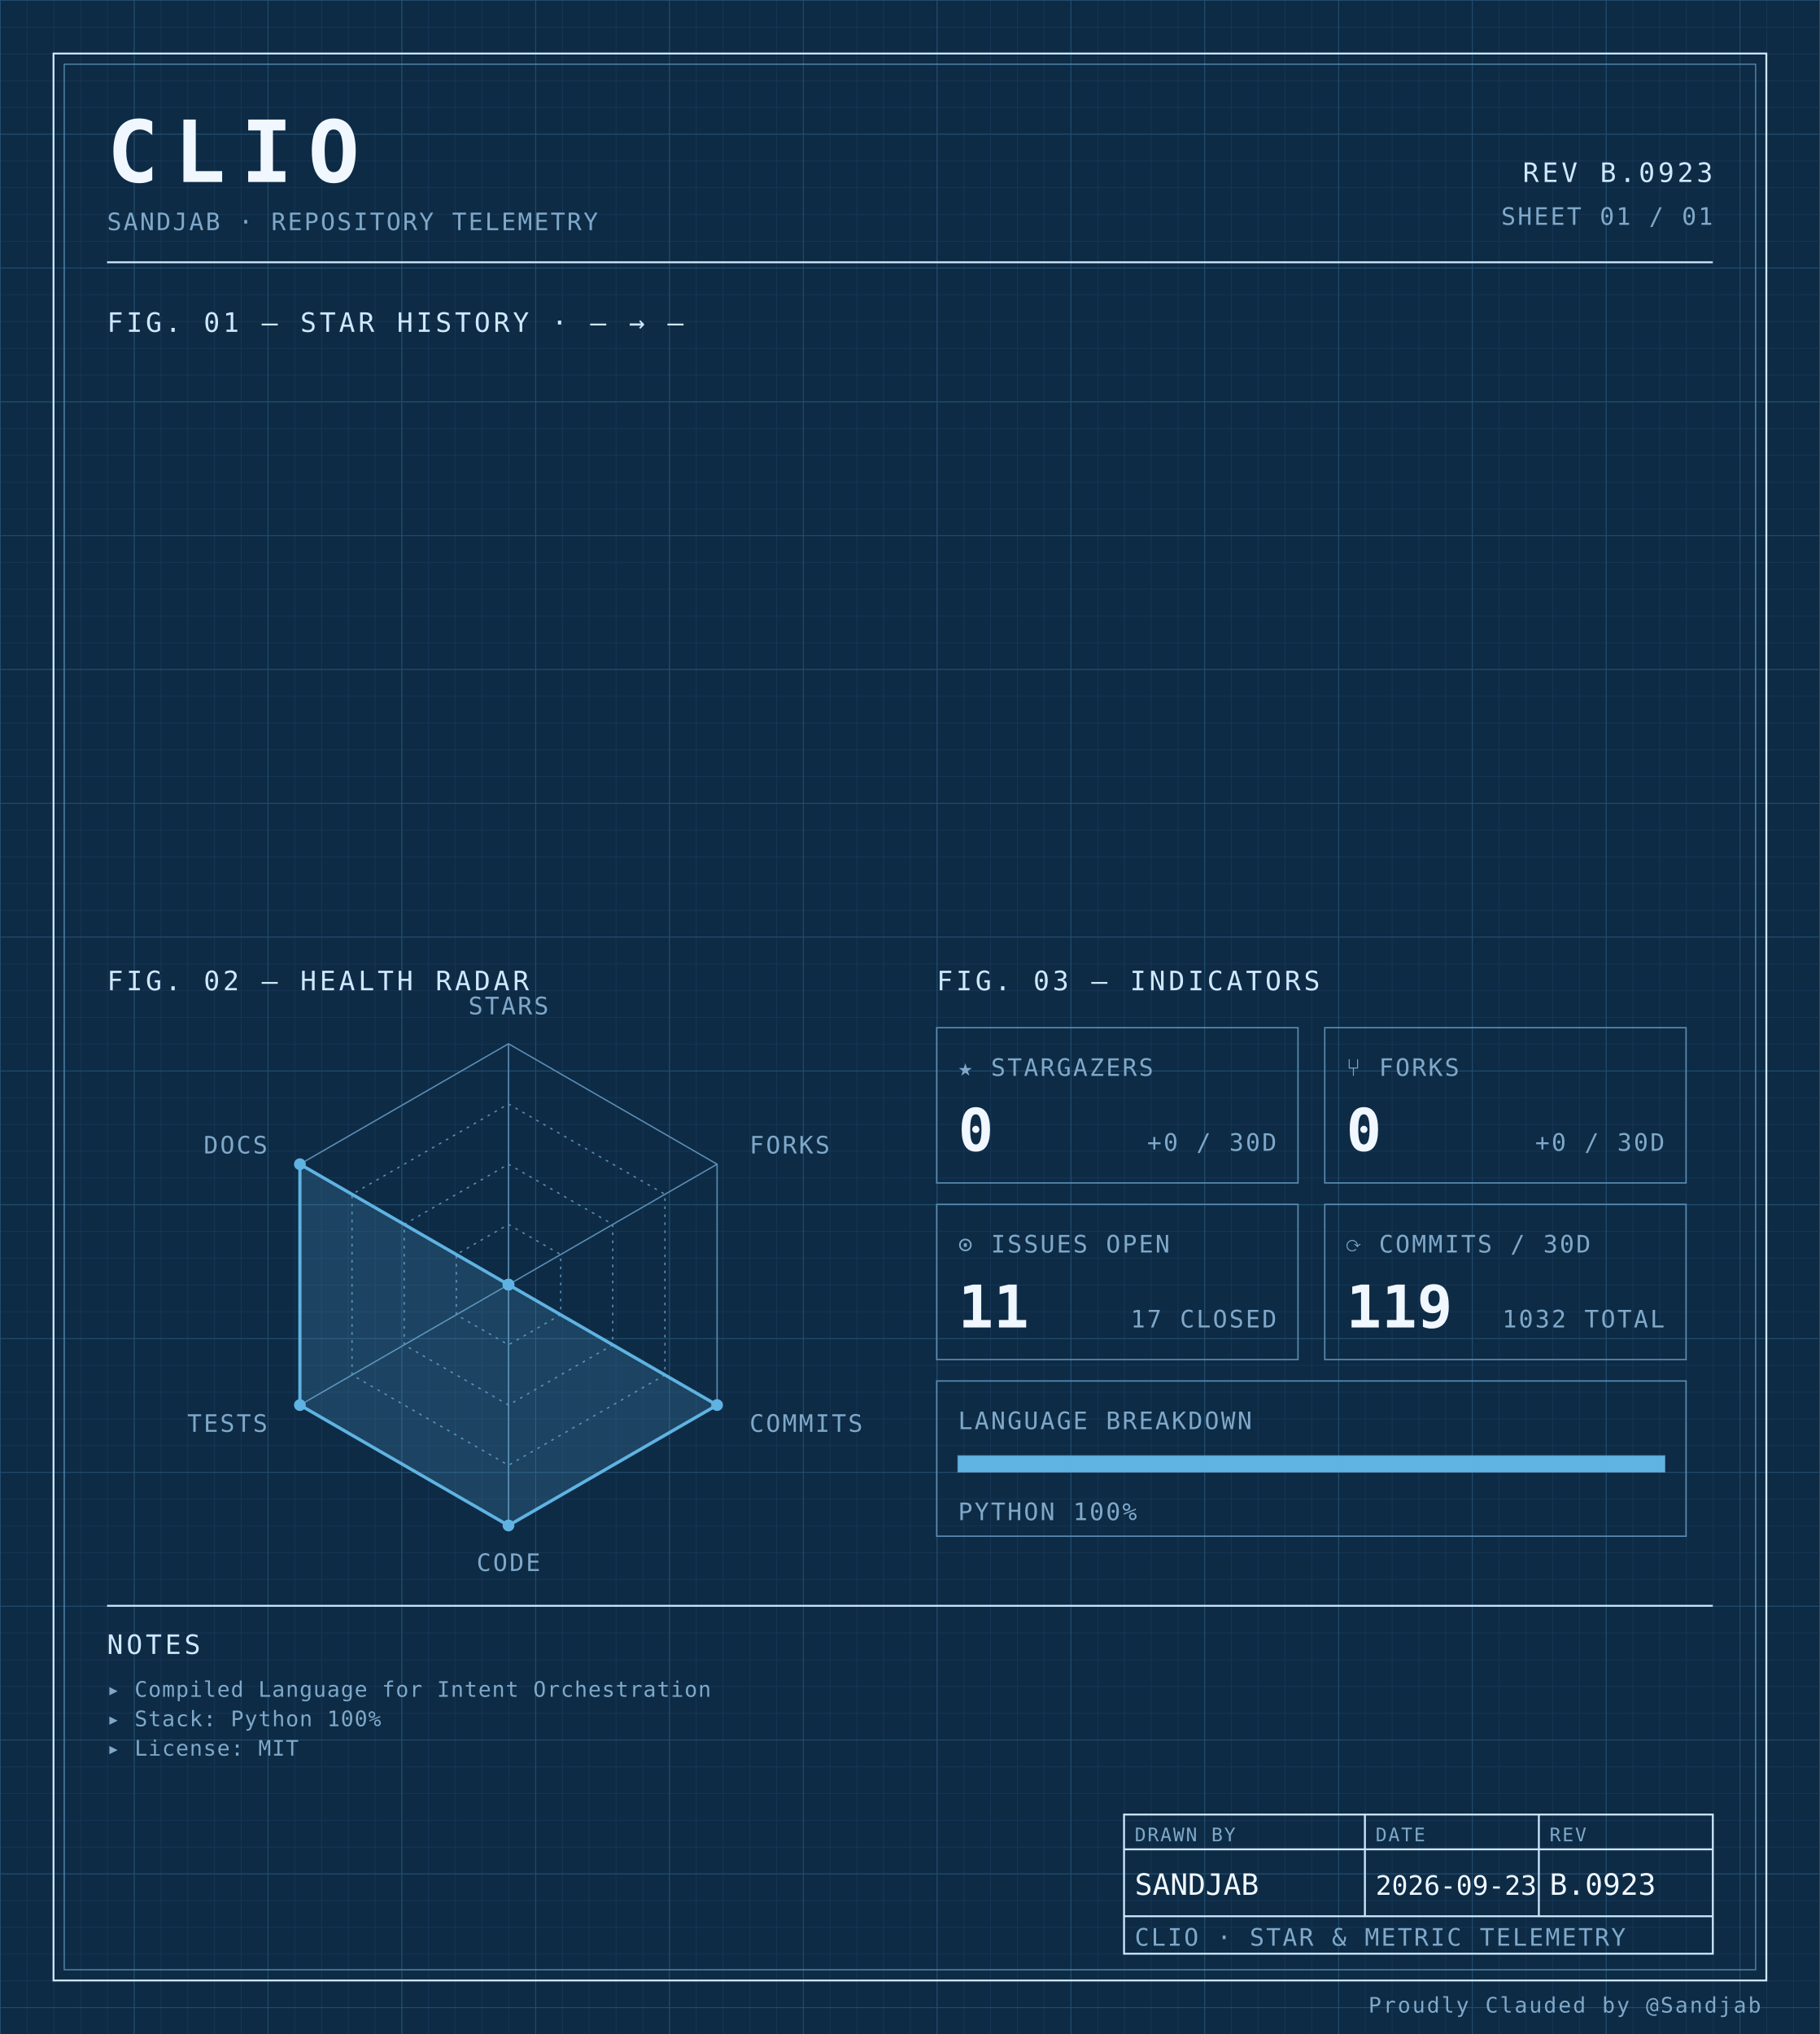
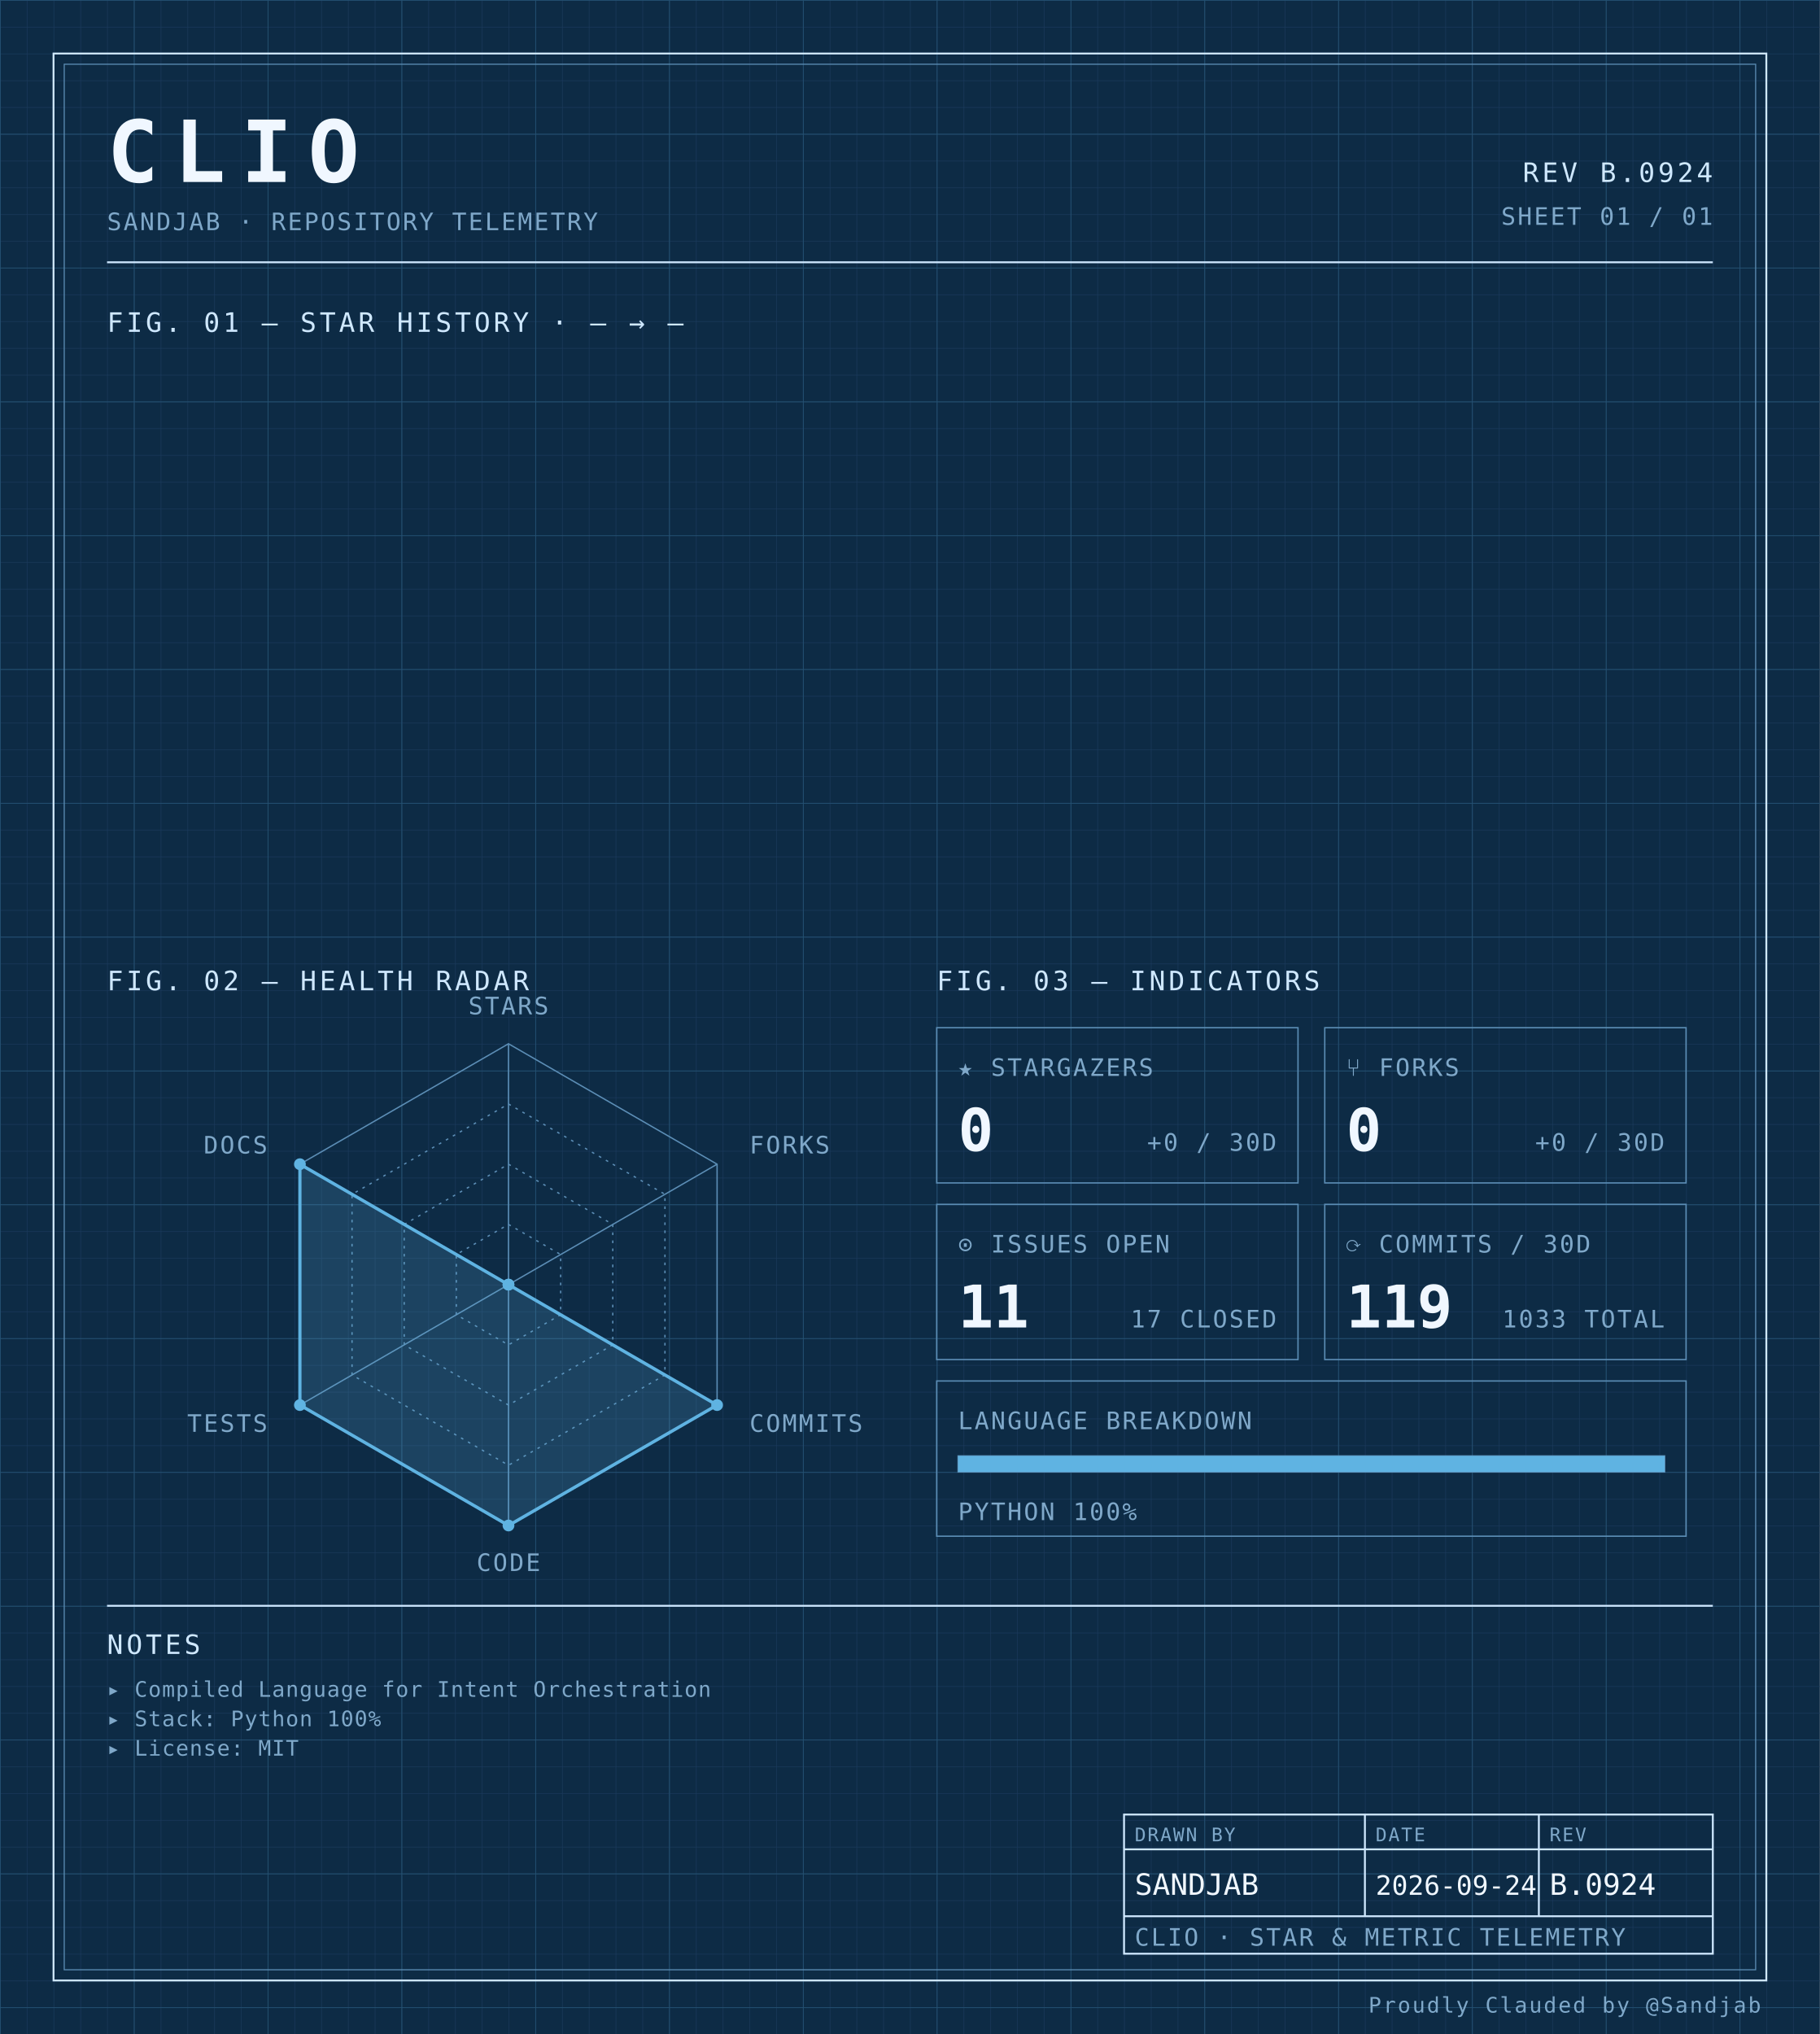
<svg xmlns="http://www.w3.org/2000/svg" width="100%" viewBox="0 0 680 760" role="img">
  <defs>
    <pattern id="grid-fine" width="10" height="10" patternUnits="userSpaceOnUse">
      <path d="M10 0H0V10" fill="none" stroke="#1a3a5c" stroke-width="0.4" />
    </pattern>
    <pattern id="grid-major" width="50" height="50" patternUnits="userSpaceOnUse">
      <path d="M50 0H0V50" fill="none" stroke="#245273" stroke-width="0.5" />
    </pattern>
  </defs>
  <rect x="0" y="0" width="680" height="760" fill="#0d2b45" />
  <rect x="0" y="0" width="680" height="760" fill="url(#grid-fine)" />
  <rect x="0" y="0" width="680" height="760" fill="url(#grid-major)" />
  <rect x="20" y="20" width="640" height="720" fill="none" stroke="#cfe8ff" stroke-width="0.7" />
  <rect x="24" y="24" width="632" height="712" fill="none" stroke="#5b8db5" stroke-width="0.4" />
  <text x="40" y="68" font-family="ui-monospace, 'SF Mono', 'JetBrains Mono', 'Cascadia Code', Consolas, monospace" font-size="32" font-weight="700" fill="#f0f7ff" text-anchor="start" letter-spacing="0.18em">CLIO</text>
  <text x="40" y="86" font-family="ui-monospace, 'SF Mono', 'JetBrains Mono', 'Cascadia Code', Consolas, monospace" font-size="9" font-weight="400" fill="#7fa8c9" text-anchor="start" letter-spacing="0.08em">SANDJAB · REPOSITORY TELEMETRY</text>
-   <text x="640" y="68" font-family="ui-monospace, 'SF Mono', 'JetBrains Mono', 'Cascadia Code', Consolas, monospace" font-size="10" font-weight="400" fill="#cfe8ff" text-anchor="end" letter-spacing="0.12em">REV B.0923</text>
+   <text x="640" y="68" font-family="ui-monospace, 'SF Mono', 'JetBrains Mono', 'Cascadia Code', Consolas, monospace" font-size="10" font-weight="400" fill="#cfe8ff" text-anchor="end" letter-spacing="0.12em">REV B.0924</text>
  <text x="640" y="84" font-family="ui-monospace, 'SF Mono', 'JetBrains Mono', 'Cascadia Code', Consolas, monospace" font-size="9" font-weight="400" fill="#7fa8c9" text-anchor="end" letter-spacing="0.08em">SHEET 01 / 01</text>
  <line x1="40" y1="98" x2="640" y2="98" stroke="#cfe8ff" stroke-width="0.7" />
  <text x="40" y="124" font-family="ui-monospace, 'SF Mono', 'JetBrains Mono', 'Cascadia Code', Consolas, monospace" font-size="10" font-weight="400" fill="#cfe8ff" text-anchor="start" letter-spacing="0.12em">FIG. 01 — STAR HISTORY · — → —</text>
  <text x="40" y="370" font-family="ui-monospace, 'SF Mono', 'JetBrains Mono', 'Cascadia Code', Consolas, monospace" font-size="10" font-weight="400" fill="#cfe8ff" text-anchor="start" letter-spacing="0.12em">FIG. 02 — HEALTH RADAR</text>
  <g transform="translate(190 480)">
    <polygon points="0.00,-90.00 77.94,-45.00 77.94,45.00 0.00,90.00 -77.94,45.00 -77.94,-45.00" fill="none" stroke="#5b8db5" stroke-width="0.5" />
    <polygon points="0.00,-67.50 58.46,-33.75 58.46,33.75 0.00,67.50 -58.46,33.75 -58.46,-33.75" fill="none" stroke="#5b8db5" stroke-width="0.5" stroke-dasharray="1,2" />
    <polygon points="0.00,-45.00 38.97,-22.50 38.97,22.50 0.00,45.00 -38.97,22.50 -38.97,-22.50" fill="none" stroke="#5b8db5" stroke-width="0.5" stroke-dasharray="1,2" />
    <polygon points="0.00,-22.50 19.49,-11.25 19.49,11.25 0.00,22.50 -19.49,11.25 -19.49,-11.25" fill="none" stroke="#5b8db5" stroke-width="0.5" stroke-dasharray="1,2" />
    <line x1="0" y1="0" x2="0.00" y2="-90.00" stroke="#5b8db5" stroke-width="0.5" />
    <line x1="0" y1="0" x2="77.94" y2="-45.00" stroke="#5b8db5" stroke-width="0.5" />
    <line x1="0" y1="0" x2="77.94" y2="45.00" stroke="#5b8db5" stroke-width="0.5" />
    <line x1="0" y1="0" x2="0.00" y2="90.00" stroke="#5b8db5" stroke-width="0.5" />
    <line x1="0" y1="0" x2="-77.94" y2="45.00" stroke="#5b8db5" stroke-width="0.5" />
    <line x1="0" y1="0" x2="-77.94" y2="-45.00" stroke="#5b8db5" stroke-width="0.5" />
    <polygon points="0.00,0.00 0.00,0.00 77.94,45.00 0.00,90.00 -77.94,45.00 -77.94,-45.00" fill="#5fb3e2" fill-opacity="0.18" stroke="#5fb3e2" stroke-width="1.2" />
    <circle cx="0.00" cy="0.00" r="2.2" fill="#5fb3e2" />
    <circle cx="0.00" cy="0.00" r="2.2" fill="#5fb3e2" />
    <circle cx="77.94" cy="45.00" r="2.2" fill="#5fb3e2" />
    <circle cx="0.00" cy="90.00" r="2.2" fill="#5fb3e2" />
    <circle cx="-77.94" cy="45.00" r="2.2" fill="#5fb3e2" />
    <circle cx="-77.94" cy="-45.00" r="2.2" fill="#5fb3e2" />
    <text x="6.3681633555662356e-15" y="-101" font-family="ui-monospace, 'SF Mono', 'JetBrains Mono', 'Cascadia Code', Consolas, monospace" font-size="9" font-weight="400" fill="#7fa8c9" text-anchor="middle" letter-spacing="0.08em">STARS</text>
    <text x="90.067" y="-49" font-family="ui-monospace, 'SF Mono', 'JetBrains Mono', 'Cascadia Code', Consolas, monospace" font-size="9" font-weight="400" fill="#7fa8c9" text-anchor="start" letter-spacing="0.08em">FORKS</text>
    <text x="90.067" y="55" font-family="ui-monospace, 'SF Mono', 'JetBrains Mono', 'Cascadia Code', Consolas, monospace" font-size="9" font-weight="400" fill="#7fa8c9" text-anchor="start" letter-spacing="0.08em">COMMITS</text>
    <text x="6.3681633555662356e-15" y="107" font-family="ui-monospace, 'SF Mono', 'JetBrains Mono', 'Cascadia Code', Consolas, monospace" font-size="9" font-weight="400" fill="#7fa8c9" text-anchor="middle" letter-spacing="0.08em">CODE</text>
    <text x="-90.067" y="55" font-family="ui-monospace, 'SF Mono', 'JetBrains Mono', 'Cascadia Code', Consolas, monospace" font-size="9" font-weight="400" fill="#7fa8c9" text-anchor="end" letter-spacing="0.08em">TESTS</text>
    <text x="-90.067" y="-49" font-family="ui-monospace, 'SF Mono', 'JetBrains Mono', 'Cascadia Code', Consolas, monospace" font-size="9" font-weight="400" fill="#7fa8c9" text-anchor="end" letter-spacing="0.08em">DOCS</text>
  </g>
  <text x="350" y="370" font-family="ui-monospace, 'SF Mono', 'JetBrains Mono', 'Cascadia Code', Consolas, monospace" font-size="10" font-weight="400" fill="#cfe8ff" text-anchor="start" letter-spacing="0.12em">FIG. 03 — INDICATORS</text>
  <rect x="350" y="384" width="135" height="58" fill="none" stroke="#5b8db5" stroke-width="0.5" />
  <text x="358" y="402" font-family="ui-monospace, 'SF Mono', 'JetBrains Mono', 'Cascadia Code', Consolas, monospace" font-size="9" font-weight="400" fill="#7fa8c9" text-anchor="start" letter-spacing="0.08em">★ STARGAZERS</text>
  <text x="358" y="430" font-family="ui-monospace, 'SF Mono', 'JetBrains Mono', 'Cascadia Code', Consolas, monospace" font-size="22" font-weight="700" fill="#f0f7ff" text-anchor="start" letter-spacing="normal">0</text>
  <text x="477" y="430" font-family="ui-monospace, 'SF Mono', 'JetBrains Mono', 'Cascadia Code', Consolas, monospace" font-size="9" font-weight="400" fill="#7fa8c9" text-anchor="end" letter-spacing="0.08em">+0 / 30D</text>
  <rect x="495" y="384" width="135" height="58" fill="none" stroke="#5b8db5" stroke-width="0.5" />
  <text x="503" y="402" font-family="ui-monospace, 'SF Mono', 'JetBrains Mono', 'Cascadia Code', Consolas, monospace" font-size="9" font-weight="400" fill="#7fa8c9" text-anchor="start" letter-spacing="0.08em">⑂ FORKS</text>
  <text x="503" y="430" font-family="ui-monospace, 'SF Mono', 'JetBrains Mono', 'Cascadia Code', Consolas, monospace" font-size="22" font-weight="700" fill="#f0f7ff" text-anchor="start" letter-spacing="normal">0</text>
  <text x="622" y="430" font-family="ui-monospace, 'SF Mono', 'JetBrains Mono', 'Cascadia Code', Consolas, monospace" font-size="9" font-weight="400" fill="#7fa8c9" text-anchor="end" letter-spacing="0.08em">+0 / 30D</text>
  <rect x="350" y="450" width="135" height="58" fill="none" stroke="#5b8db5" stroke-width="0.5" />
  <text x="358" y="468" font-family="ui-monospace, 'SF Mono', 'JetBrains Mono', 'Cascadia Code', Consolas, monospace" font-size="9" font-weight="400" fill="#7fa8c9" text-anchor="start" letter-spacing="0.08em">⊙ ISSUES OPEN</text>
  <text x="358" y="496" font-family="ui-monospace, 'SF Mono', 'JetBrains Mono', 'Cascadia Code', Consolas, monospace" font-size="22" font-weight="700" fill="#f0f7ff" text-anchor="start" letter-spacing="normal">11</text>
  <text x="477" y="496" font-family="ui-monospace, 'SF Mono', 'JetBrains Mono', 'Cascadia Code', Consolas, monospace" font-size="9" font-weight="400" fill="#7fa8c9" text-anchor="end" letter-spacing="0.08em">17 CLOSED</text>
  <rect x="495" y="450" width="135" height="58" fill="none" stroke="#5b8db5" stroke-width="0.5" />
  <text x="503" y="468" font-family="ui-monospace, 'SF Mono', 'JetBrains Mono', 'Cascadia Code', Consolas, monospace" font-size="9" font-weight="400" fill="#7fa8c9" text-anchor="start" letter-spacing="0.08em">⟳ COMMITS / 30D</text>
  <text x="503" y="496" font-family="ui-monospace, 'SF Mono', 'JetBrains Mono', 'Cascadia Code', Consolas, monospace" font-size="22" font-weight="700" fill="#f0f7ff" text-anchor="start" letter-spacing="normal">119</text>
-   <text x="622" y="496" font-family="ui-monospace, 'SF Mono', 'JetBrains Mono', 'Cascadia Code', Consolas, monospace" font-size="9" font-weight="400" fill="#7fa8c9" text-anchor="end" letter-spacing="0.08em">1032 TOTAL</text>
+   <text x="622" y="496" font-family="ui-monospace, 'SF Mono', 'JetBrains Mono', 'Cascadia Code', Consolas, monospace" font-size="9" font-weight="400" fill="#7fa8c9" text-anchor="end" letter-spacing="0.08em">1033 TOTAL</text>
  <rect x="350" y="516" width="280" height="58" fill="none" stroke="#5b8db5" stroke-width="0.5" />
  <text x="358" y="534" font-family="ui-monospace, 'SF Mono', 'JetBrains Mono', 'Cascadia Code', Consolas, monospace" font-size="9" font-weight="400" fill="#7fa8c9" text-anchor="start" letter-spacing="0.08em">LANGUAGE BREAKDOWN</text>
  <rect x="358" y="544" width="264" height="6" fill="none" stroke="#5b8db5" stroke-width="0.5" />
  <rect x="358" y="544" width="264.00" height="6" fill="#5fb3e2" />
  <text x="358" y="568" font-family="ui-monospace, 'SF Mono', 'JetBrains Mono', 'Cascadia Code', Consolas, monospace" font-size="9" font-weight="400" fill="#7fa8c9" text-anchor="start" letter-spacing="0.08em">PYTHON 100%</text>
  <line x1="40" y1="600" x2="640" y2="600" stroke="#cfe8ff" stroke-width="0.7" />
  <text x="40" y="618" font-family="ui-monospace, 'SF Mono', 'JetBrains Mono', 'Cascadia Code', Consolas, monospace" font-size="10" font-weight="400" fill="#cfe8ff" text-anchor="start" letter-spacing="0.12em">NOTES</text>
  <text x="40" y="634" font-family="ui-monospace, 'SF Mono', 'JetBrains Mono', 'Cascadia Code', Consolas, monospace" font-size="8" font-weight="400" fill="#7fa8c9" text-anchor="start" letter-spacing="0.04em">▸ Compiled Language for Intent Orchestration</text>
  <text x="40" y="645" font-family="ui-monospace, 'SF Mono', 'JetBrains Mono', 'Cascadia Code', Consolas, monospace" font-size="8" font-weight="400" fill="#7fa8c9" text-anchor="start" letter-spacing="0.04em">▸ Stack: Python 100%</text>
  <text x="40" y="656" font-family="ui-monospace, 'SF Mono', 'JetBrains Mono', 'Cascadia Code', Consolas, monospace" font-size="8" font-weight="400" fill="#7fa8c9" text-anchor="start" letter-spacing="0.04em">▸ License: MIT</text>
  <rect x="420" y="678" width="220" height="52" fill="none" stroke="#cfe8ff" stroke-width="0.7" />
  <line x1="420" y1="691" x2="640" y2="691" stroke="#cfe8ff" stroke-width="0.7" />
  <line x1="420" y1="716" x2="640" y2="716" stroke="#cfe8ff" stroke-width="0.7" />
  <line x1="510" y1="678" x2="510" y2="716" stroke="#cfe8ff" stroke-width="0.7" />
  <line x1="575" y1="678" x2="575" y2="716" stroke="#cfe8ff" stroke-width="0.7" />
  <text x="424" y="688" font-family="ui-monospace, 'SF Mono', 'JetBrains Mono', 'Cascadia Code', Consolas, monospace" font-size="7" font-weight="400" fill="#7fa8c9" text-anchor="start" letter-spacing="0.08em">DRAWN BY</text>
  <text x="514" y="688" font-family="ui-monospace, 'SF Mono', 'JetBrains Mono', 'Cascadia Code', Consolas, monospace" font-size="7" font-weight="400" fill="#7fa8c9" text-anchor="start" letter-spacing="0.08em">DATE</text>
  <text x="579" y="688" font-family="ui-monospace, 'SF Mono', 'JetBrains Mono', 'Cascadia Code', Consolas, monospace" font-size="7" font-weight="400" fill="#7fa8c9" text-anchor="start" letter-spacing="0.08em">REV</text>
  <text x="424" y="708" font-family="ui-monospace, 'SF Mono', 'JetBrains Mono', 'Cascadia Code', Consolas, monospace" font-size="11" font-weight="400" fill="#f0f7ff" text-anchor="start" letter-spacing="normal">SANDJAB</text>
-   <text x="514" y="708" font-family="ui-monospace, 'SF Mono', 'JetBrains Mono', 'Cascadia Code', Consolas, monospace" font-size="10" font-weight="400" fill="#f0f7ff" text-anchor="start" letter-spacing="normal">2026-09-23</text>
-   <text x="579" y="708" font-family="ui-monospace, 'SF Mono', 'JetBrains Mono', 'Cascadia Code', Consolas, monospace" font-size="11" font-weight="400" fill="#f0f7ff" text-anchor="start" letter-spacing="normal">B.0923</text>
+   <text x="514" y="708" font-family="ui-monospace, 'SF Mono', 'JetBrains Mono', 'Cascadia Code', Consolas, monospace" font-size="10" font-weight="400" fill="#f0f7ff" text-anchor="start" letter-spacing="normal">2026-09-24</text>
+   <text x="579" y="708" font-family="ui-monospace, 'SF Mono', 'JetBrains Mono', 'Cascadia Code', Consolas, monospace" font-size="11" font-weight="400" fill="#f0f7ff" text-anchor="start" letter-spacing="normal">B.0924</text>
  <text x="424" y="727" font-family="ui-monospace, 'SF Mono', 'JetBrains Mono', 'Cascadia Code', Consolas, monospace" font-size="9" font-weight="400" fill="#7fa8c9" text-anchor="start" letter-spacing="0.08em">CLIO · STAR &amp; METRIC TELEMETRY</text>
  <text x="658" y="752" font-family="ui-monospace, 'SF Mono', 'JetBrains Mono', 'Cascadia Code', Consolas, monospace" font-size="8" font-weight="400" fill="#7fa8c9" text-anchor="end" letter-spacing="0.08em">Proudly Clauded by @Sandjab</text>
</svg>
